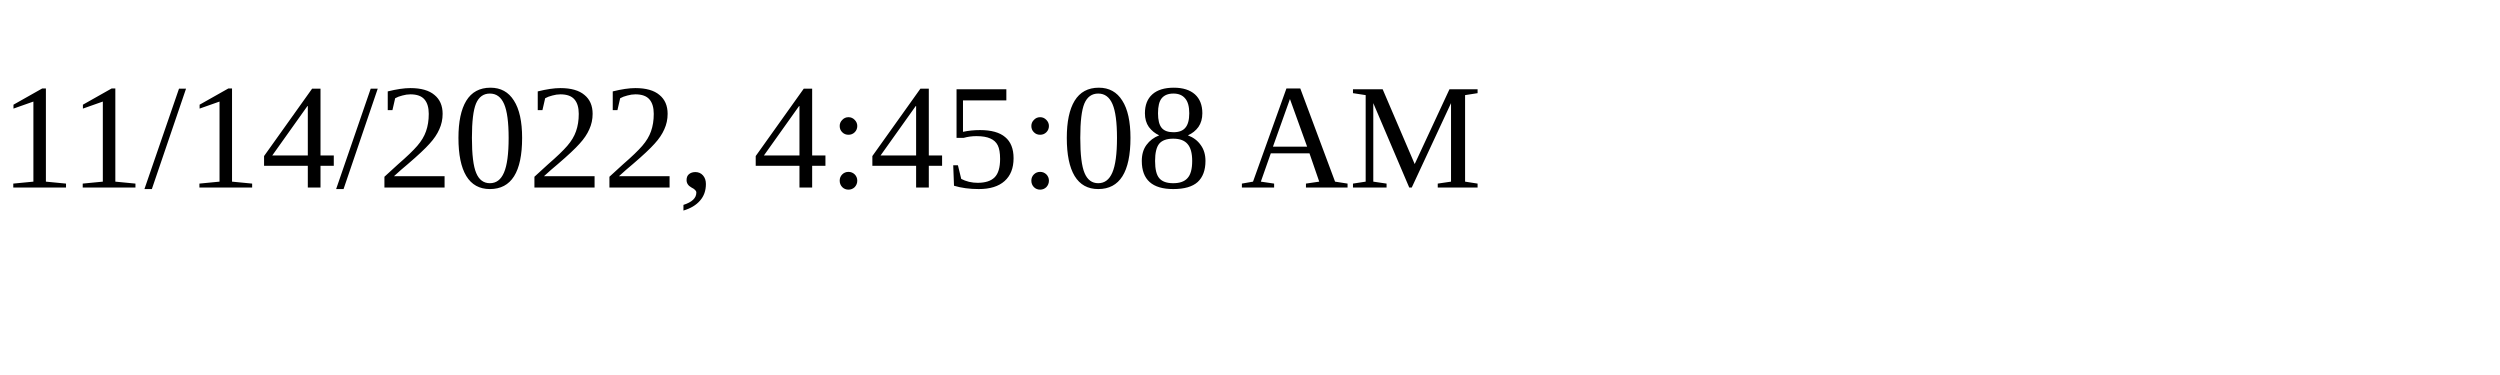
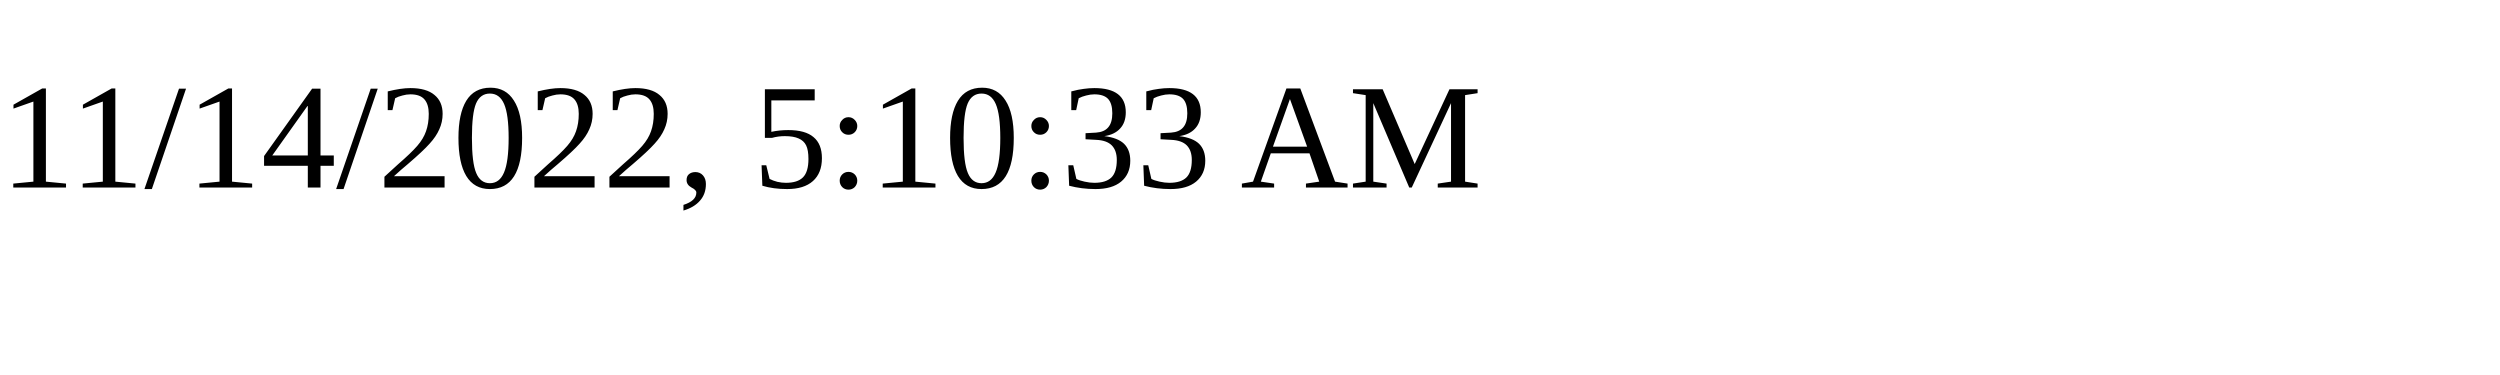
<svg xmlns="http://www.w3.org/2000/svg" height="30" width="200">
-   <text x="0" y="15">11/14/2022, 4:45:08 AM</text>
+   <text x="0" y="15">11/14/2022, 5:10:33 AM</text>
</svg>
